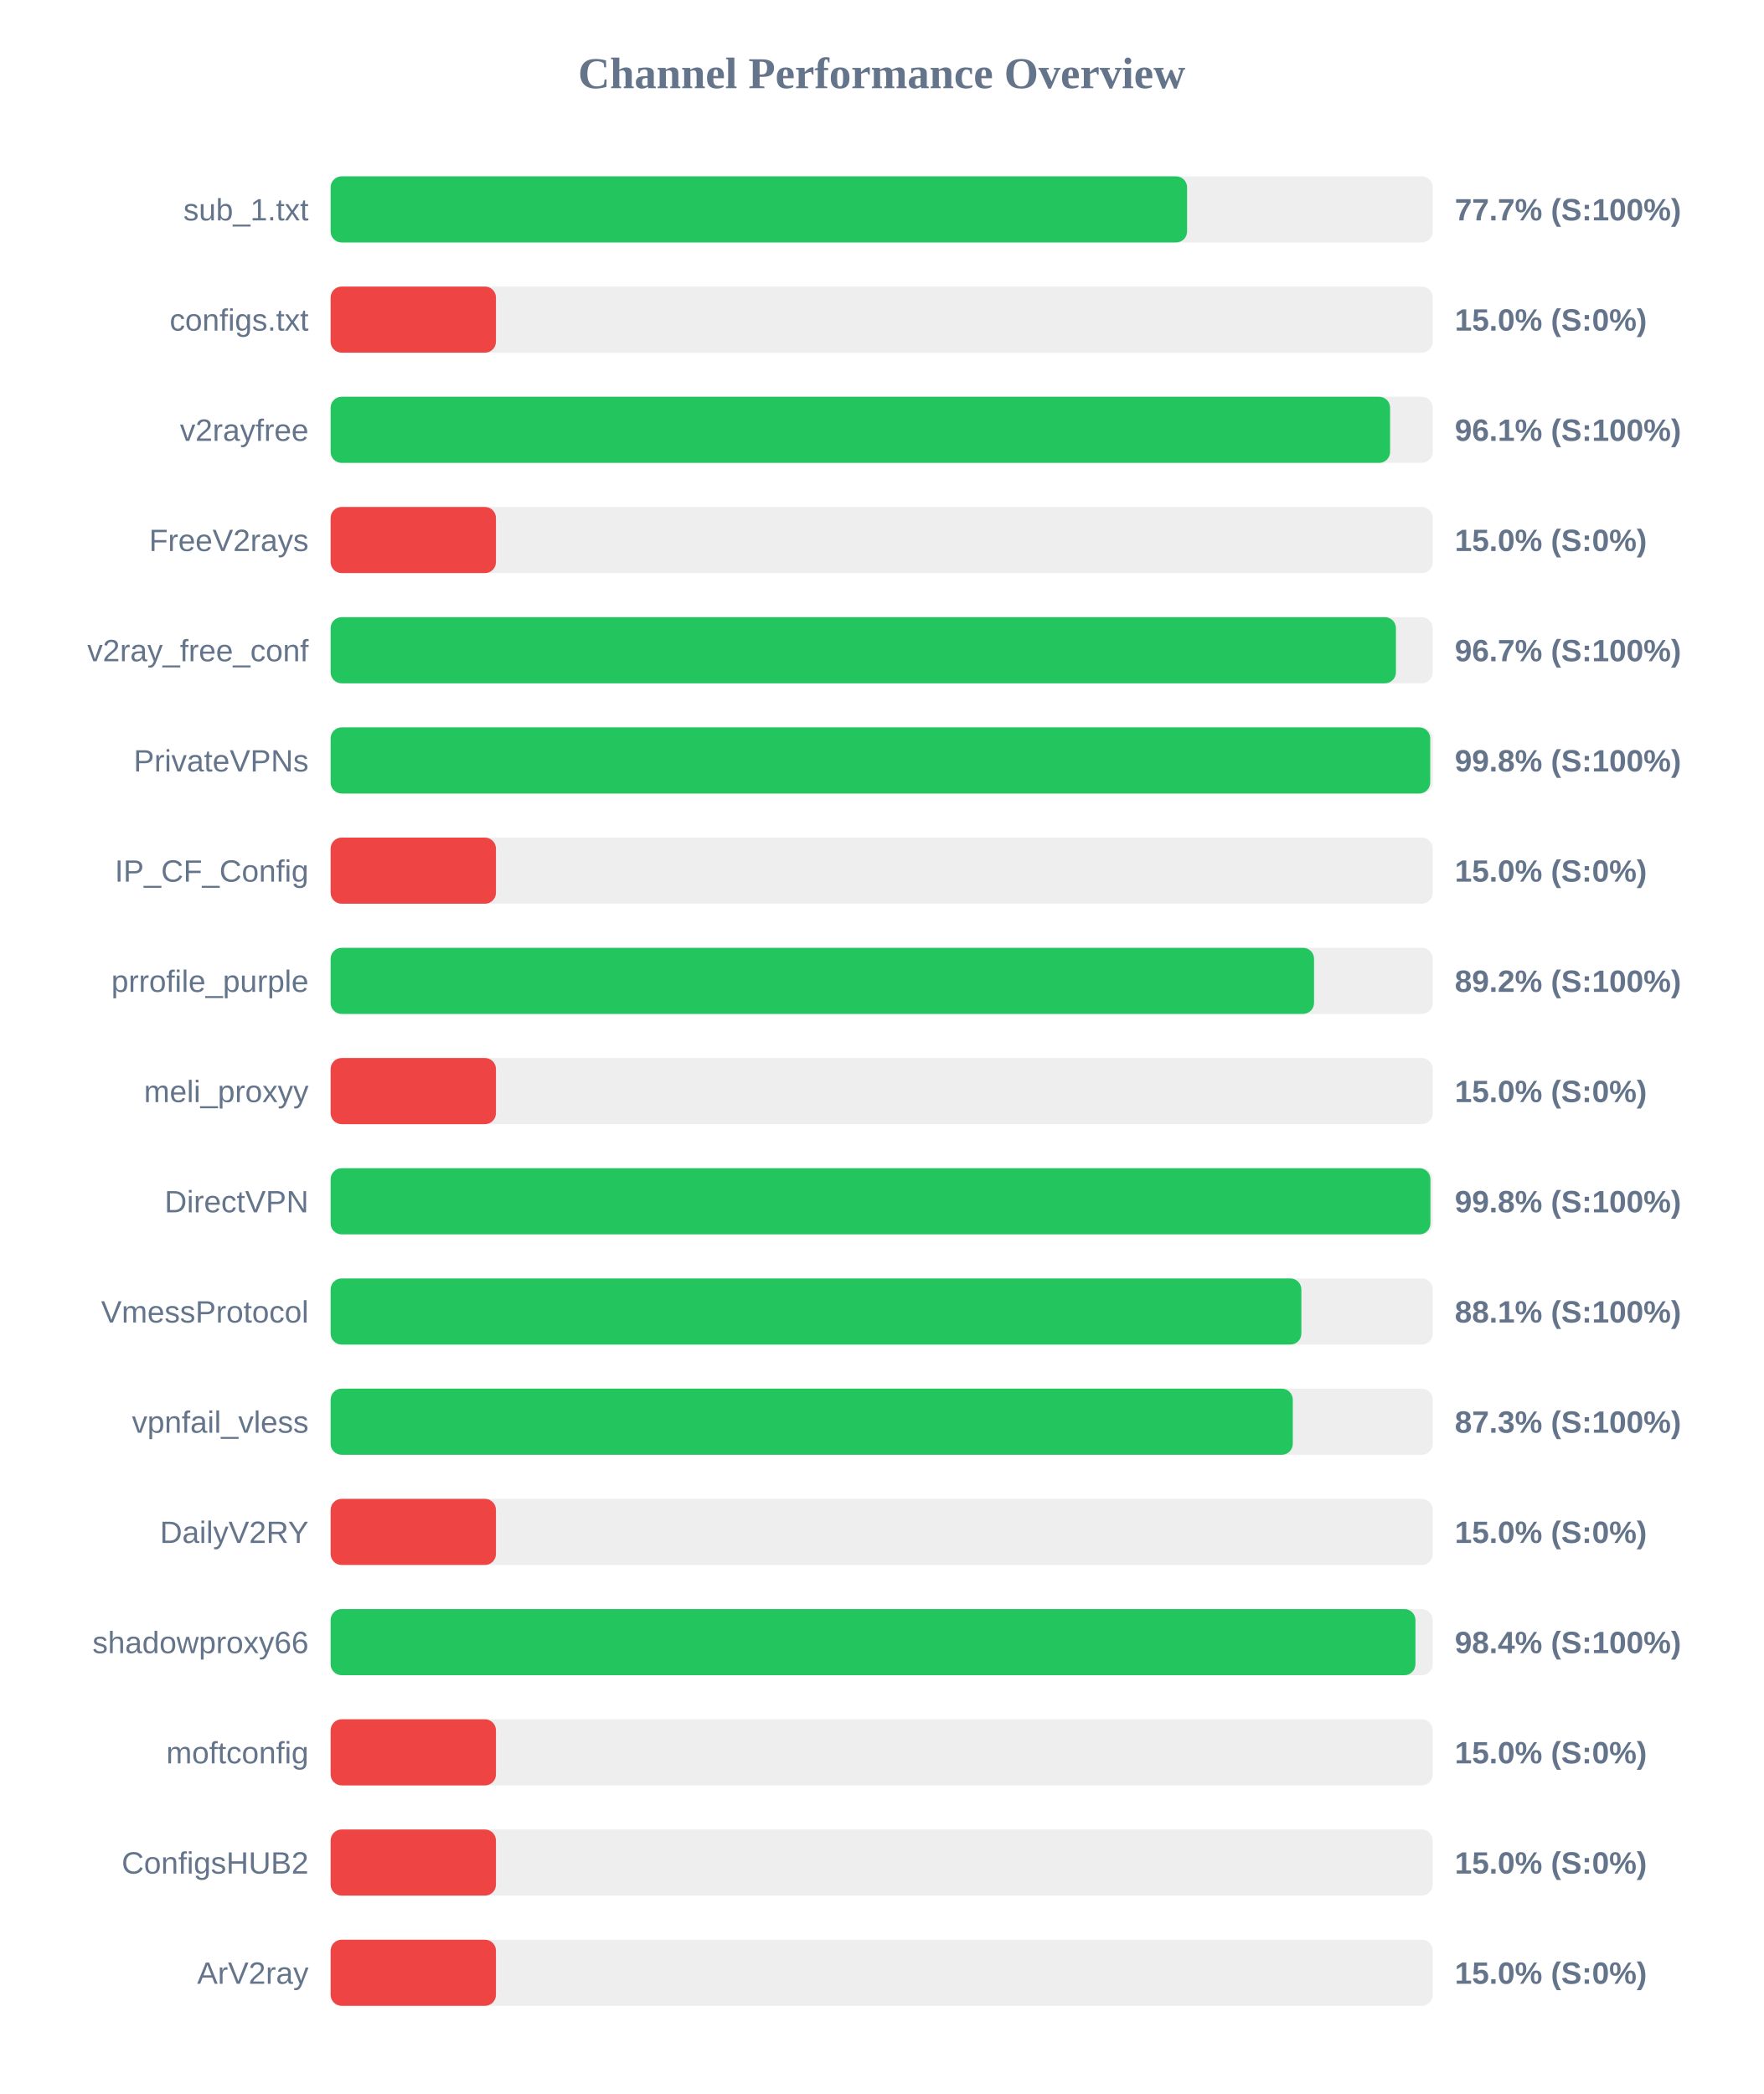
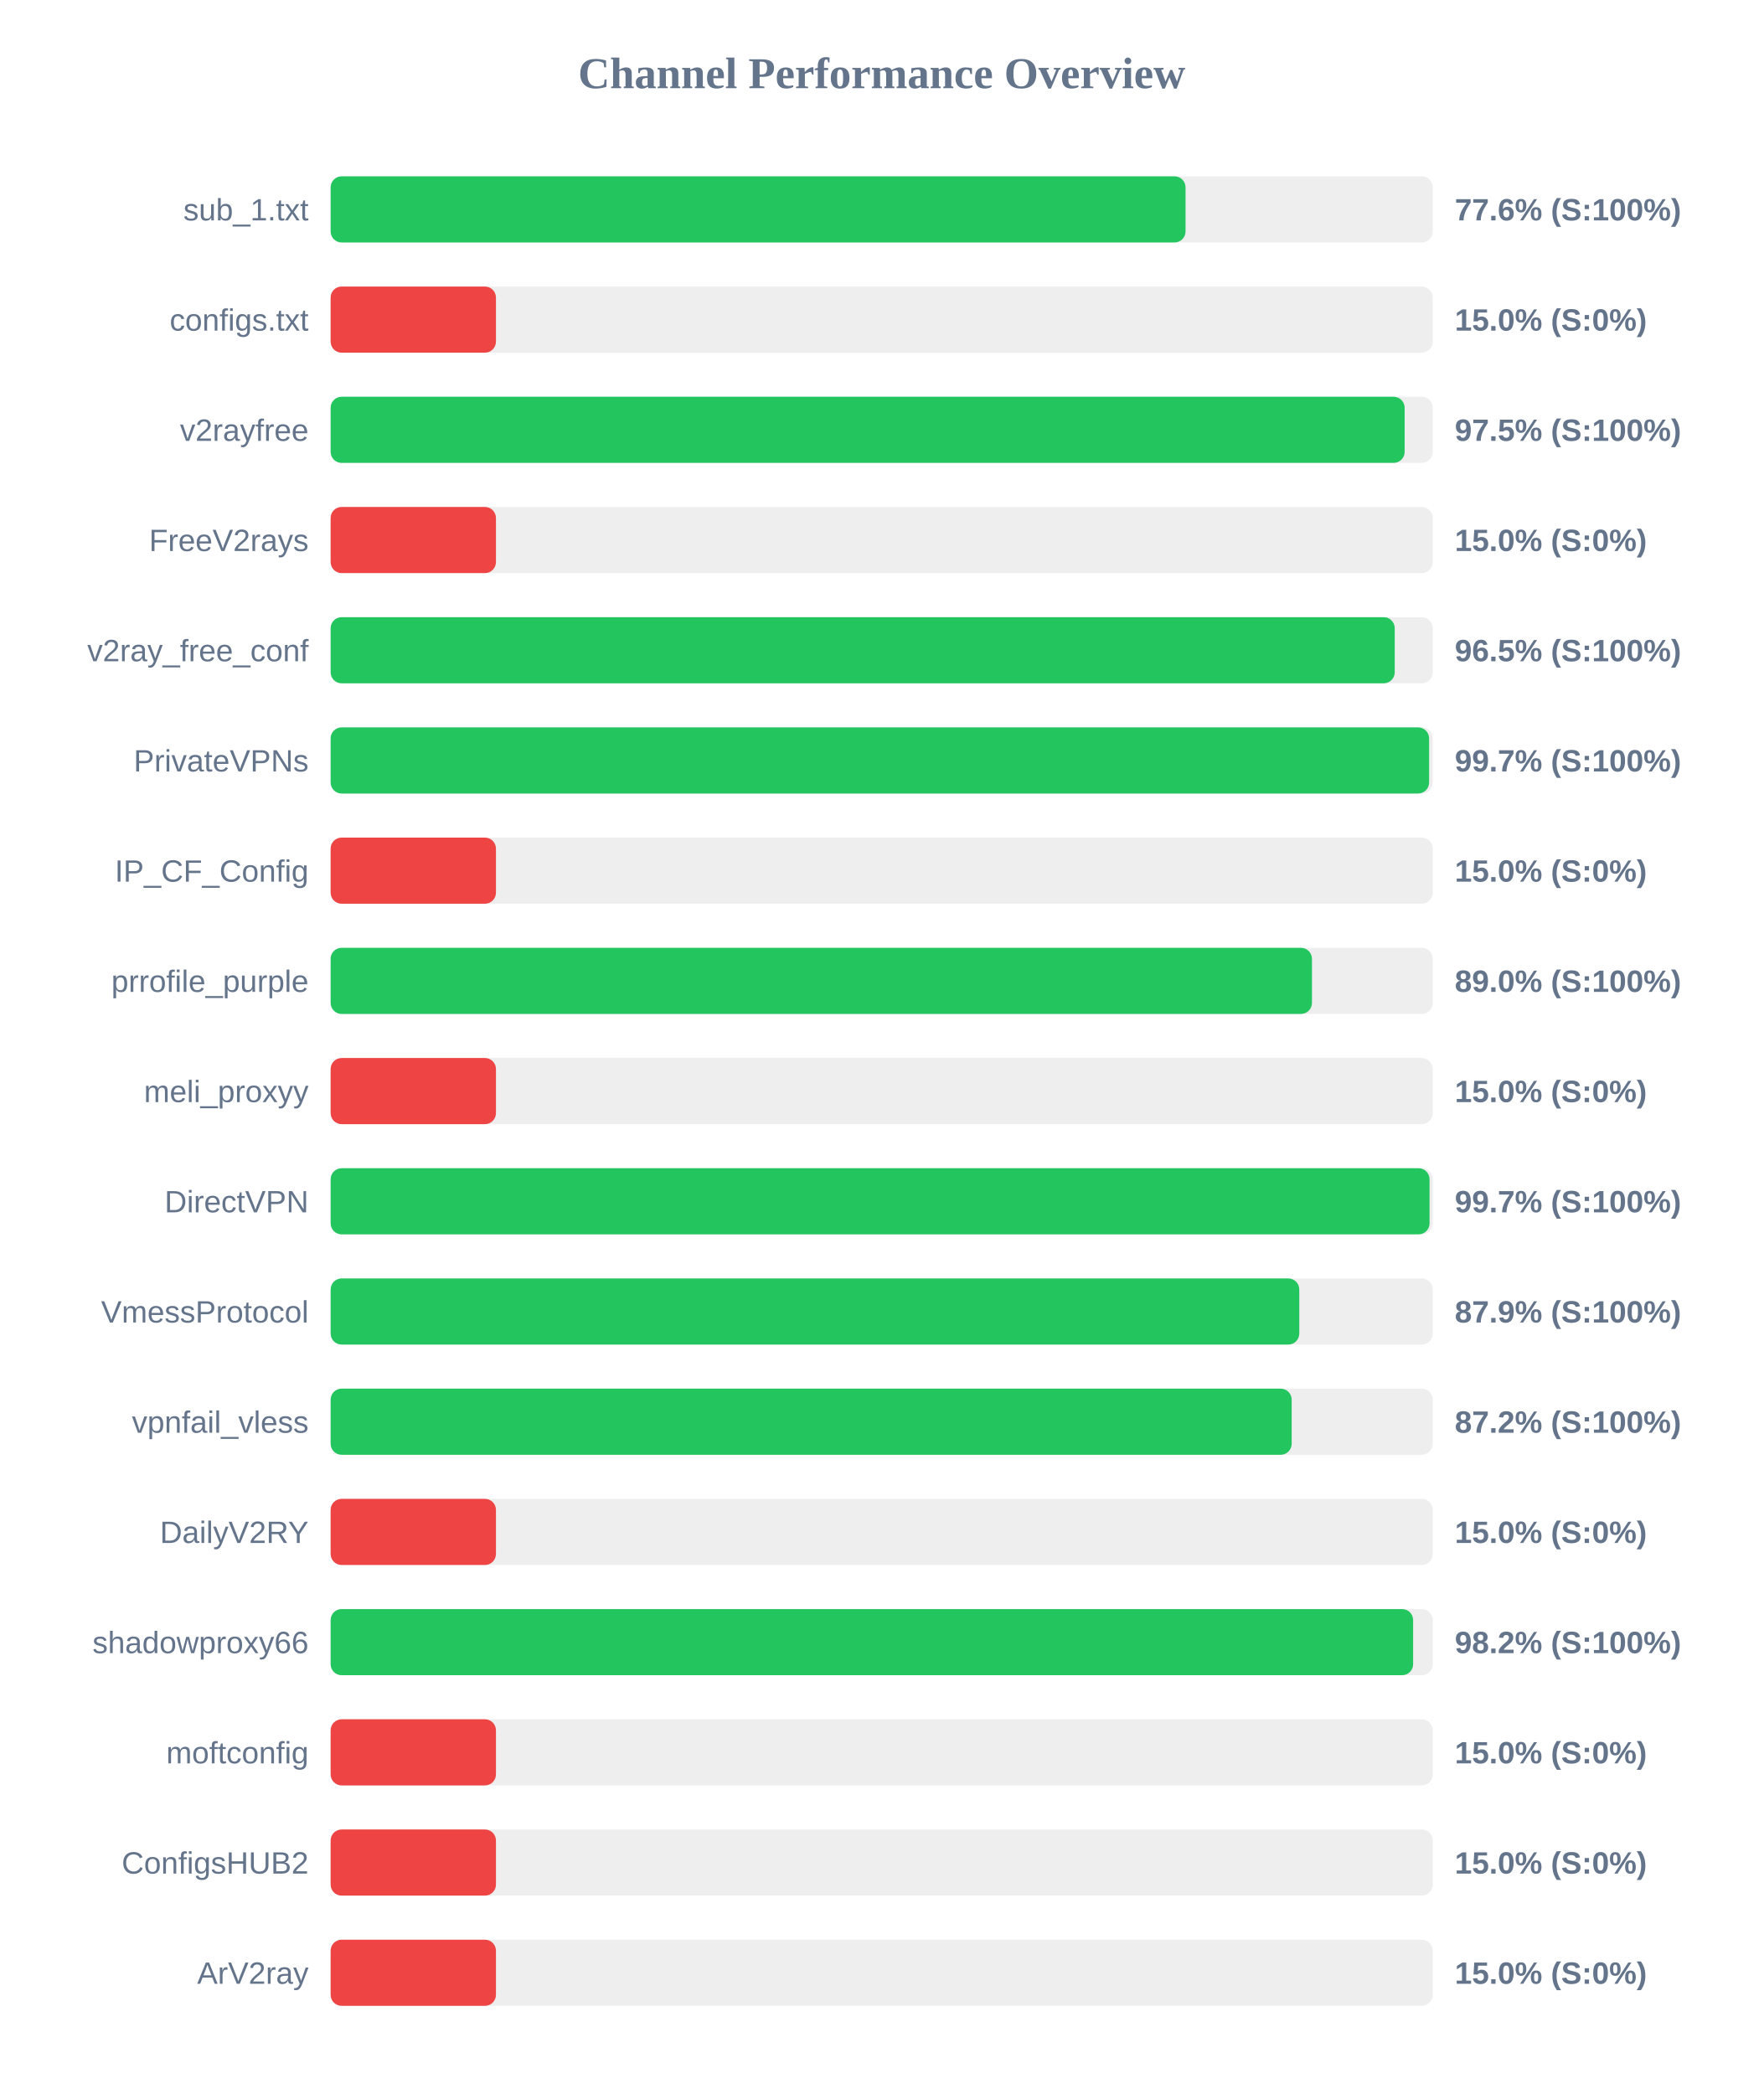
<svg xmlns="http://www.w3.org/2000/svg" width="800" height="950" version="1.1">
  <style>
        .row { font: 14px Arial; fill: #64748b; }
        .score { font: bold 14px Arial; fill: #64748b; }
    </style>
  <text x="400" y="40" text-anchor="middle" font-size="20px" font-weight="bold" fill="#64748b">Channel Performance Overview</text>
  <rect x="150" y="80" width="500" height="30" fill="#eee" rx="5" />
-   <rect x="150" y="80" width="388.55" height="30" fill="#22c55e" rx="5" />
+   <rect x="150" y="80" width="387.85" height="30" fill="#22c55e" rx="5" />
  <text x="140" y="100" text-anchor="end" class="row">sub_1.txt</text>
-   <text x="660" y="100" text-anchor="start" class="score">77.7% (S:100%)</text>
+   <text x="660" y="100" text-anchor="start" class="score">77.6% (S:100%)</text>
  <rect x="150" y="130" width="500" height="30" fill="#eee" rx="5" />
  <rect x="150" y="130" width="75.0" height="30" fill="#ef4444" rx="5" />
  <text x="140" y="150" text-anchor="end" class="row">configs.txt</text>
  <text x="660" y="150" text-anchor="start" class="score">15.0% (S:0%)</text>
  <rect x="150" y="180" width="500" height="30" fill="#eee" rx="5" />
-   <rect x="150" y="180" width="480.65" height="30" fill="#22c55e" rx="5" />
+   <rect x="150" y="180" width="487.25" height="30" fill="#22c55e" rx="5" />
  <text x="140" y="200" text-anchor="end" class="row">v2rayfree</text>
-   <text x="660" y="200" text-anchor="start" class="score">96.1% (S:100%)</text>
+   <text x="660" y="200" text-anchor="start" class="score">97.5% (S:100%)</text>
  <rect x="150" y="230" width="500" height="30" fill="#eee" rx="5" />
  <rect x="150" y="230" width="75.0" height="30" fill="#ef4444" rx="5" />
  <text x="140" y="250" text-anchor="end" class="row">FreeV2rays</text>
  <text x="660" y="250" text-anchor="start" class="score">15.0% (S:0%)</text>
  <rect x="150" y="280" width="500" height="30" fill="#eee" rx="5" />
-   <rect x="150" y="280" width="483.3" height="30" fill="#22c55e" rx="5" />
+   <rect x="150" y="280" width="482.75" height="30" fill="#22c55e" rx="5" />
  <text x="140" y="300" text-anchor="end" class="row">v2ray_free_conf</text>
-   <text x="660" y="300" text-anchor="start" class="score">96.7% (S:100%)</text>
+   <text x="660" y="300" text-anchor="start" class="score">96.5% (S:100%)</text>
  <rect x="150" y="330" width="500" height="30" fill="#eee" rx="5" />
-   <rect x="150" y="330" width="498.85" height="30" fill="#22c55e" rx="5" />
+   <rect x="150" y="330" width="498.35" height="30" fill="#22c55e" rx="5" />
  <text x="140" y="350" text-anchor="end" class="row">PrivateVPNs</text>
-   <text x="660" y="350" text-anchor="start" class="score">99.8% (S:100%)</text>
+   <text x="660" y="350" text-anchor="start" class="score">99.7% (S:100%)</text>
  <rect x="150" y="380" width="500" height="30" fill="#eee" rx="5" />
  <rect x="150" y="380" width="75.0" height="30" fill="#ef4444" rx="5" />
  <text x="140" y="400" text-anchor="end" class="row">IP_CF_Config</text>
  <text x="660" y="400" text-anchor="start" class="score">15.0% (S:0%)</text>
  <rect x="150" y="430" width="500" height="30" fill="#eee" rx="5" />
-   <rect x="150" y="430" width="446.15" height="30" fill="#22c55e" rx="5" />
+   <rect x="150" y="430" width="445.2" height="30" fill="#22c55e" rx="5" />
  <text x="140" y="450" text-anchor="end" class="row">prrofile_purple</text>
-   <text x="660" y="450" text-anchor="start" class="score">89.2% (S:100%)</text>
+   <text x="660" y="450" text-anchor="start" class="score">89.0% (S:100%)</text>
  <rect x="150" y="480" width="500" height="30" fill="#eee" rx="5" />
  <rect x="150" y="480" width="75.0" height="30" fill="#ef4444" rx="5" />
  <text x="140" y="500" text-anchor="end" class="row">meli_proxyy</text>
  <text x="660" y="500" text-anchor="start" class="score">15.0% (S:0%)</text>
  <rect x="150" y="530" width="500" height="30" fill="#eee" rx="5" />
-   <rect x="150" y="530" width="498.95" height="30" fill="#22c55e" rx="5" />
+   <rect x="150" y="530" width="498.55" height="30" fill="#22c55e" rx="5" />
  <text x="140" y="550" text-anchor="end" class="row">DirectVPN</text>
-   <text x="660" y="550" text-anchor="start" class="score">99.8% (S:100%)</text>
+   <text x="660" y="550" text-anchor="start" class="score">99.7% (S:100%)</text>
  <rect x="150" y="580" width="500" height="30" fill="#eee" rx="5" />
-   <rect x="150" y="580" width="440.4" height="30" fill="#22c55e" rx="5" />
+   <rect x="150" y="580" width="439.45" height="30" fill="#22c55e" rx="5" />
  <text x="140" y="600" text-anchor="end" class="row">VmessProtocol</text>
-   <text x="660" y="600" text-anchor="start" class="score">88.1% (S:100%)</text>
+   <text x="660" y="600" text-anchor="start" class="score">87.9% (S:100%)</text>
  <rect x="150" y="630" width="500" height="30" fill="#eee" rx="5" />
-   <rect x="150" y="630" width="436.5" height="30" fill="#22c55e" rx="5" />
+   <rect x="150" y="630" width="436.0" height="30" fill="#22c55e" rx="5" />
  <text x="140" y="650" text-anchor="end" class="row">vpnfail_vless</text>
-   <text x="660" y="650" text-anchor="start" class="score">87.3% (S:100%)</text>
+   <text x="660" y="650" text-anchor="start" class="score">87.2% (S:100%)</text>
  <rect x="150" y="680" width="500" height="30" fill="#eee" rx="5" />
  <rect x="150" y="680" width="75.0" height="30" fill="#ef4444" rx="5" />
  <text x="140" y="700" text-anchor="end" class="row">DailyV2RY</text>
  <text x="660" y="700" text-anchor="start" class="score">15.0% (S:0%)</text>
  <rect x="150" y="730" width="500" height="30" fill="#eee" rx="5" />
-   <rect x="150" y="730" width="492.15" height="30" fill="#22c55e" rx="5" />
+   <rect x="150" y="730" width="491.1" height="30" fill="#22c55e" rx="5" />
  <text x="140" y="750" text-anchor="end" class="row">shadowproxy66</text>
-   <text x="660" y="750" text-anchor="start" class="score">98.4% (S:100%)</text>
+   <text x="660" y="750" text-anchor="start" class="score">98.2% (S:100%)</text>
  <rect x="150" y="780" width="500" height="30" fill="#eee" rx="5" />
  <rect x="150" y="780" width="75.0" height="30" fill="#ef4444" rx="5" />
  <text x="140" y="800" text-anchor="end" class="row">moftconfig</text>
  <text x="660" y="800" text-anchor="start" class="score">15.0% (S:0%)</text>
  <rect x="150" y="830" width="500" height="30" fill="#eee" rx="5" />
  <rect x="150" y="830" width="75.0" height="30" fill="#ef4444" rx="5" />
  <text x="140" y="850" text-anchor="end" class="row">ConfigsHUB2</text>
  <text x="660" y="850" text-anchor="start" class="score">15.0% (S:0%)</text>
  <rect x="150" y="880" width="500" height="30" fill="#eee" rx="5" />
  <rect x="150" y="880" width="75.0" height="30" fill="#ef4444" rx="5" />
  <text x="140" y="900" text-anchor="end" class="row">ArV2ray</text>
  <text x="660" y="900" text-anchor="start" class="score">15.0% (S:0%)</text>
</svg>
